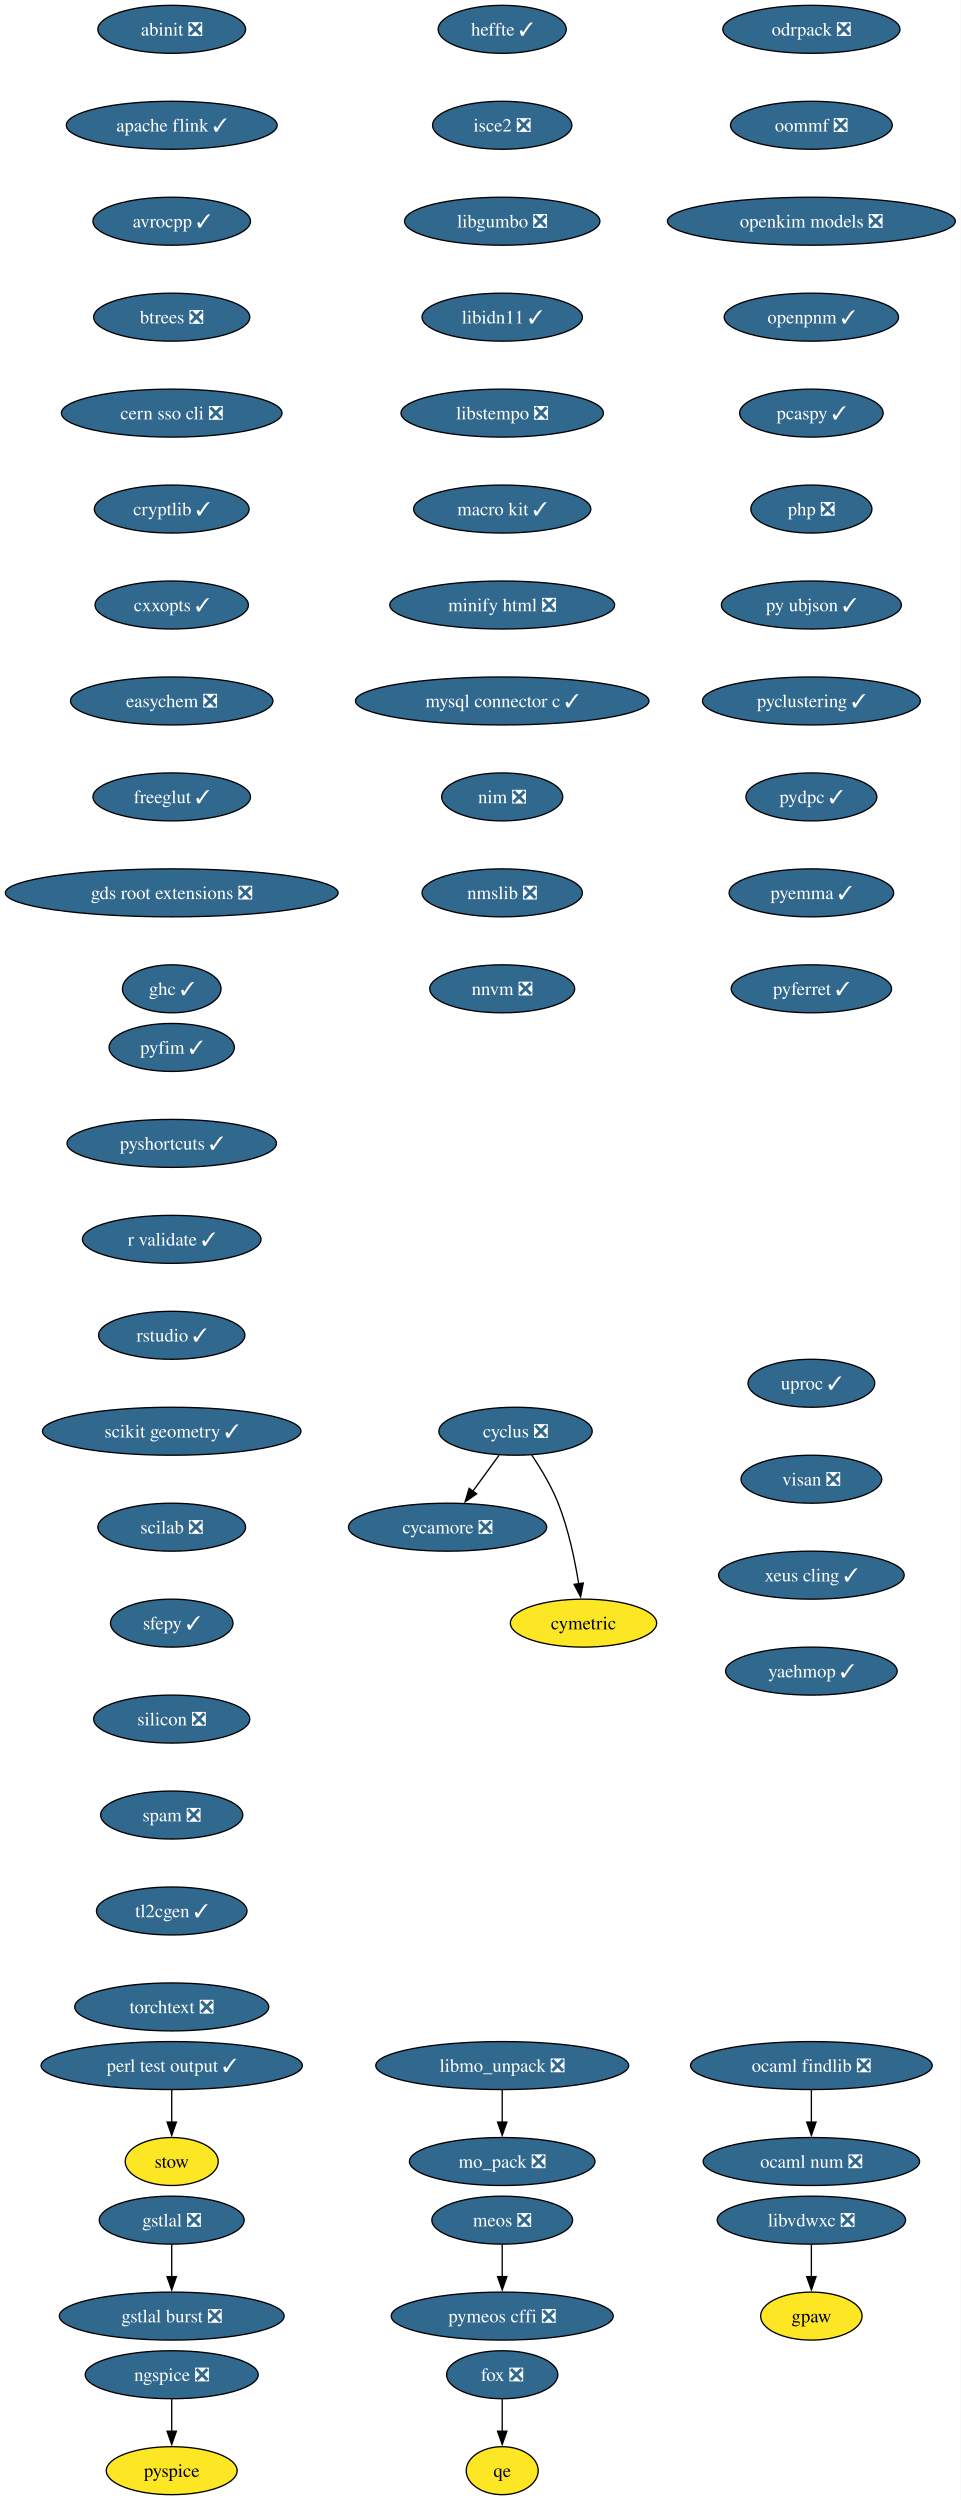
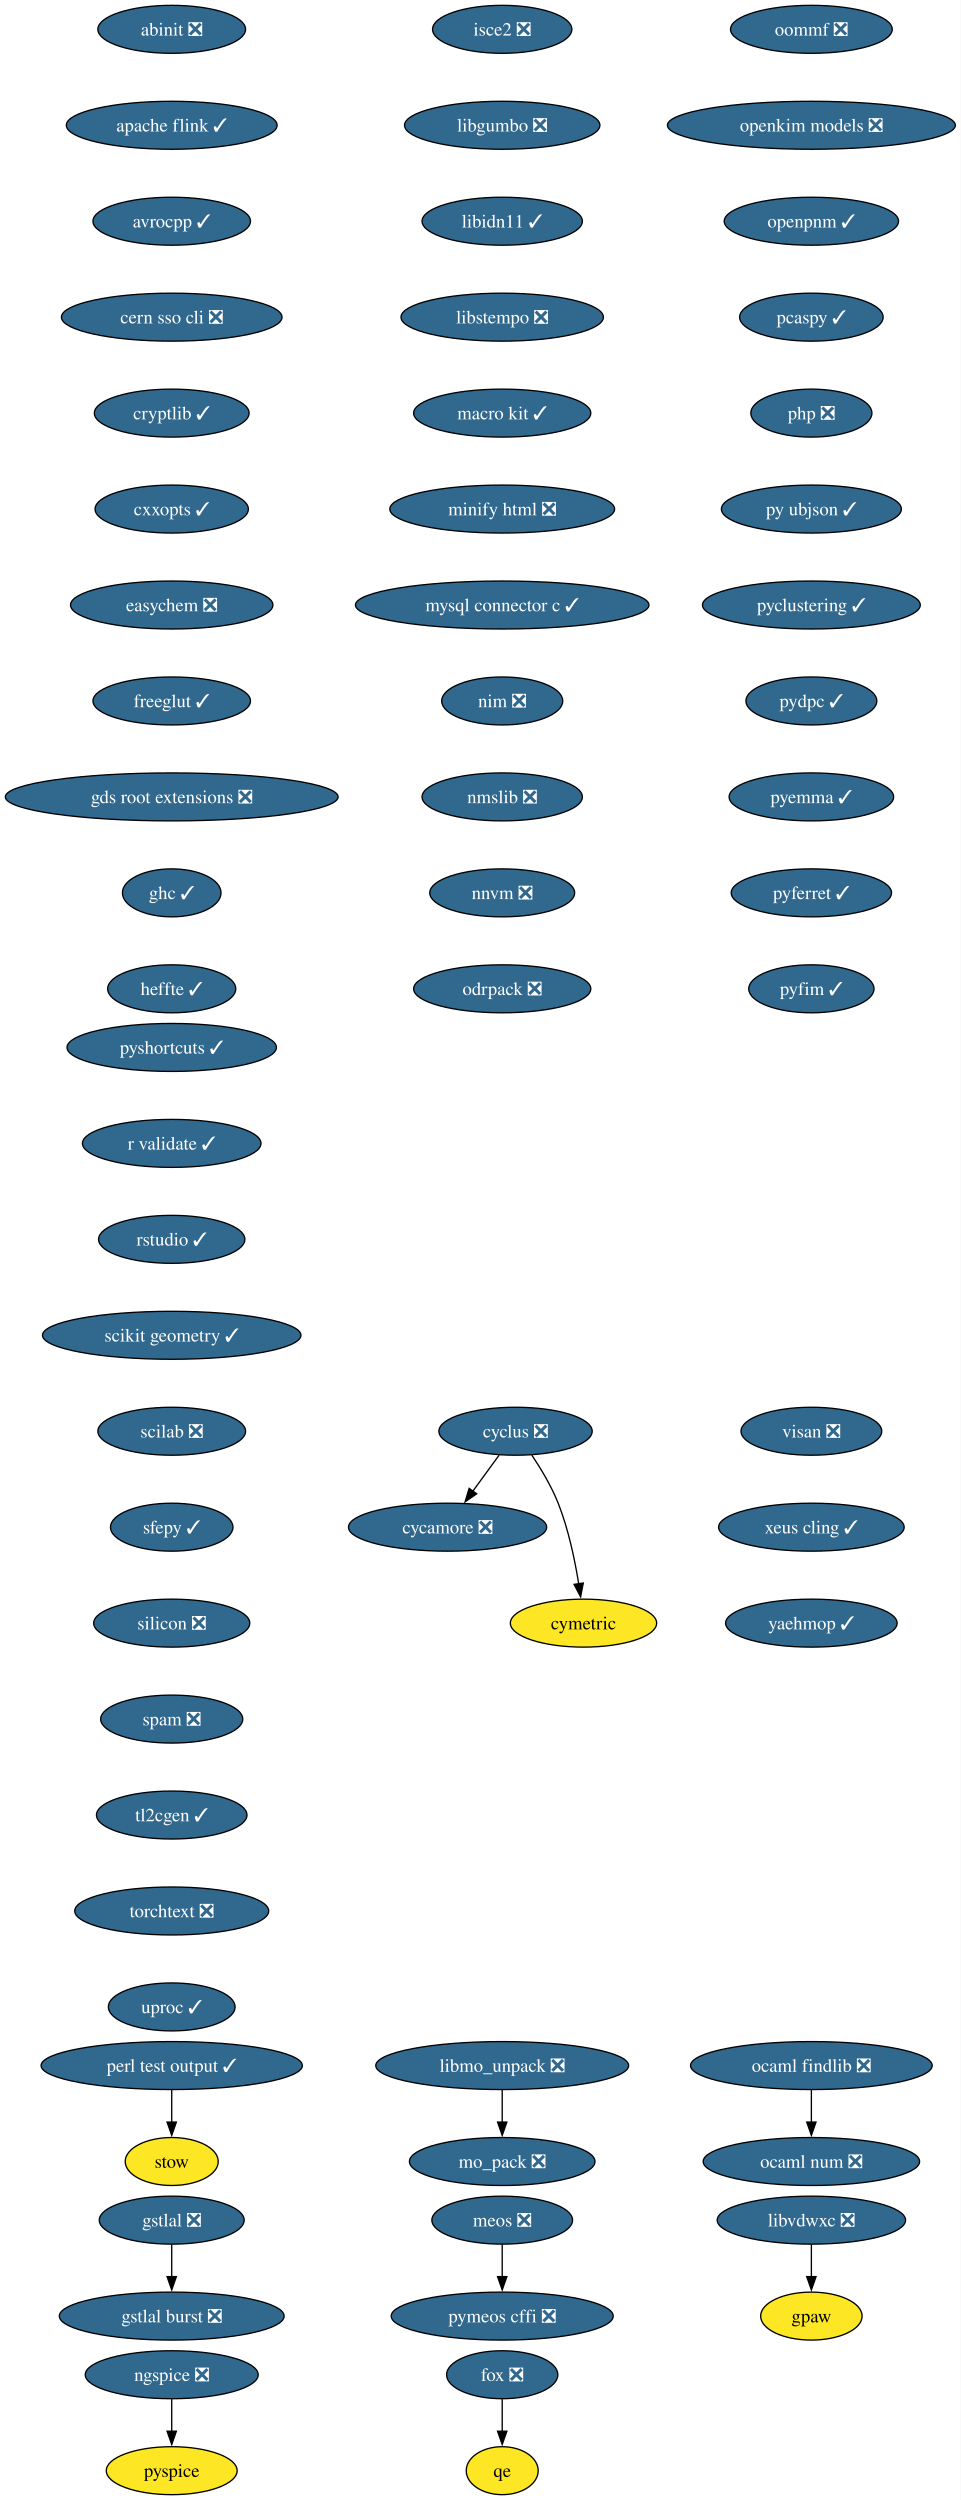
<svg xmlns="http://www.w3.org/2000/svg" xmlns:xlink="http://www.w3.org/1999/xlink" width="721pt" height="1876pt" viewBox="0.00 0.00 721.00 1876.00">
  <g id="graph0" class="graph" transform="scale(1 1) rotate(0) translate(4 1872)">
    <polygon fill="white" stroke="none" points="-4,4 -4,-1872 716.89,-1872 716.89,4 -4,4" />
    <g id="node1" class="node">
      <g id="a_node1">
        <a xlink:href="https://github.com/conda-forge/abinit-feedstock/pull/84" xlink:title="abinit ❎">
          <ellipse fill="#31688e" stroke="black" cx="124.86" cy="-1850" rx="55.42" ry="18" />
          <text xml:space="preserve" text-anchor="middle" x="124.86" y="-1845.33" font-family="Times,serif" font-size="14.00" fill="white">abinit ❎</text>
        </a>
      </g>
    </g>
    <g id="node2" class="node">
      <g id="a_node2">
        <a xlink:href="https://github.com/conda-forge/apache-flink-feedstock/pull/11" xlink:title="apache flink ✓">
          <ellipse fill="#31688e" stroke="black" cx="124.86" cy="-1778" rx="79.09" ry="18" />
          <text xml:space="preserve" text-anchor="middle" x="124.86" y="-1773.33" font-family="Times,serif" font-size="14.00" fill="white">apache flink ✓</text>
        </a>
      </g>
    </g>
    <g id="node3" class="node">
      <g id="a_node3">
        <a xlink:href="https://github.com/conda-forge/avrocpp-feedstock/pull/37" xlink:title="avrocpp ✓">
          <ellipse fill="#31688e" stroke="black" cx="124.86" cy="-1706" rx="59.1" ry="18" />
          <text xml:space="preserve" text-anchor="middle" x="124.86" y="-1701.33" font-family="Times,serif" font-size="14.00" fill="white">avrocpp ✓</text>
        </a>
      </g>
    </g>
    <g id="node4" class="node">
      <g id="a_node4">
-         <a xlink:href="https://github.com/conda-forge/btrees-feedstock/pull/20" xlink:title="btrees ❎">
-           <ellipse fill="#31688e" stroke="black" cx="124.86" cy="-1634" rx="58.57" ry="18" />
-           <text xml:space="preserve" text-anchor="middle" x="124.86" y="-1629.33" font-family="Times,serif" font-size="14.00" fill="white">btrees ❎</text>
+         <a xlink:href="https://github.com/conda-forge/cern-sso-cli-feedstock/pull/10" xlink:title="cern sso cli ❎">
+           <ellipse fill="#31688e" stroke="black" cx="124.86" cy="-1634" rx="82.77" ry="18" />
+           <text xml:space="preserve" text-anchor="middle" x="124.86" y="-1629.33" font-family="Times,serif" font-size="14.00" fill="white">cern sso cli ❎</text>
        </a>
      </g>
    </g>
    <g id="node5" class="node">
      <g id="a_node5">
-         <a xlink:href="https://github.com/conda-forge/cern-sso-cli-feedstock/pull/10" xlink:title="cern sso cli ❎">
-           <ellipse fill="#31688e" stroke="black" cx="124.86" cy="-1562" rx="82.77" ry="18" />
-           <text xml:space="preserve" text-anchor="middle" x="124.86" y="-1557.33" font-family="Times,serif" font-size="14.00" fill="white">cern sso cli ❎</text>
+         <a xlink:href="https://github.com/conda-forge/cryptlib-feedstock/pull/6" xlink:title="cryptlib ✓">
+           <ellipse fill="#31688e" stroke="black" cx="124.86" cy="-1562" rx="58.05" ry="18" />
+           <text xml:space="preserve" text-anchor="middle" x="124.86" y="-1557.33" font-family="Times,serif" font-size="14.00" fill="white">cryptlib ✓</text>
        </a>
      </g>
    </g>
    <g id="node6" class="node">
      <g id="a_node6">
-         <a xlink:href="https://github.com/conda-forge/cryptlib-feedstock/pull/6" xlink:title="cryptlib ✓">
-           <ellipse fill="#31688e" stroke="black" cx="124.86" cy="-1490" rx="58.05" ry="18" />
-           <text xml:space="preserve" text-anchor="middle" x="124.86" y="-1485.33" font-family="Times,serif" font-size="14.00" fill="white">cryptlib ✓</text>
+         <a xlink:href="https://github.com/conda-forge/cxxopts-feedstock/pull/25" xlink:title="cxxopts ✓">
+           <ellipse fill="#31688e" stroke="black" cx="124.86" cy="-1490" rx="57.52" ry="18" />
+           <text xml:space="preserve" text-anchor="middle" x="124.86" y="-1485.33" font-family="Times,serif" font-size="14.00" fill="white">cxxopts ✓</text>
        </a>
      </g>
    </g>
    <g id="node7" class="node">
      <g id="a_node7">
-         <a xlink:href="https://github.com/conda-forge/cxxopts-feedstock/pull/25" xlink:title="cxxopts ✓">
-           <ellipse fill="#31688e" stroke="black" cx="124.86" cy="-1418" rx="57.52" ry="18" />
-           <text xml:space="preserve" text-anchor="middle" x="124.86" y="-1413.33" font-family="Times,serif" font-size="14.00" fill="white">cxxopts ✓</text>
+         <a xlink:href="https://github.com/conda-forge/easychem-feedstock/pull/3" xlink:title="easychem ❎">
+           <ellipse fill="#31688e" stroke="black" cx="124.86" cy="-1418" rx="75.94" ry="18" />
+           <text xml:space="preserve" text-anchor="middle" x="124.86" y="-1413.33" font-family="Times,serif" font-size="14.00" fill="white">easychem ❎</text>
+         </a>
+       </g>
+     </g>
+     <g id="node11" class="node">
+       <g id="a_node11">
+         <a xlink:href="https://github.com/conda-forge/freeglut-feedstock/pull/44" xlink:title="freeglut ✓">
+           <ellipse fill="#31688e" stroke="black" cx="124.86" cy="-1346" rx="59.1" ry="18" />
+           <text xml:space="preserve" text-anchor="middle" x="124.86" y="-1341.33" font-family="Times,serif" font-size="14.00" fill="white">freeglut ✓</text>
        </a>
      </g>
    </g>
    <g id="node8" class="node">
      <g id="a_node8">
-         <a xlink:href="https://github.com/conda-forge/easychem-feedstock/pull/3" xlink:title="easychem ❎">
-           <ellipse fill="#31688e" stroke="black" cx="124.86" cy="-1346" rx="75.94" ry="18" />
-           <text xml:space="preserve" text-anchor="middle" x="124.86" y="-1341.33" font-family="Times,serif" font-size="14.00" fill="white">easychem ❎</text>
-         </a>
-       </g>
-     </g>
-     <g id="node12" class="node">
-       <g id="a_node12">
-         <a xlink:href="https://github.com/conda-forge/freeglut-feedstock/pull/44" xlink:title="freeglut ✓">
-           <ellipse fill="#31688e" stroke="black" cx="124.86" cy="-1274" rx="59.1" ry="18" />
-           <text xml:space="preserve" text-anchor="middle" x="124.86" y="-1269.33" font-family="Times,serif" font-size="14.00" fill="white">freeglut ✓</text>
-         </a>
-       </g>
-     </g>
-     <g id="node9" class="node">
-       <g id="a_node9">
        <a xlink:href="https://github.com/conda-forge/cycamore-feedstock/pull/31" xlink:title="cycamore ❎">
          <ellipse fill="#31688e" stroke="black" cx="331.86" cy="-726" rx="74.36" ry="18" />
          <text xml:space="preserve" text-anchor="middle" x="331.86" y="-721.33" font-family="Times,serif" font-size="14.00" fill="white">cycamore ❎</text>
        </a>
      </g>
    </g>
-     <g id="node10" class="node">
-       <g id="a_node10">
+     <g id="node9" class="node">
+       <g id="a_node9">
        <a xlink:href="https://github.com/conda-forge/cyclus-feedstock/pull/111" xlink:title="cyclus ❎">
          <ellipse fill="#31688e" stroke="black" cx="382.86" cy="-798" rx="57.52" ry="18" />
          <text xml:space="preserve" text-anchor="middle" x="382.86" y="-793.33" font-family="Times,serif" font-size="14.00" fill="white">cyclus ❎</text>
        </a>
      </g>
    </g>
-     <g id="edge8" class="edge">
+     <g id="edge7" class="edge">
      <path fill="none" stroke="black" d="M370.52,-780.05C364.57,-771.89 357.3,-761.91 350.68,-752.82" />
      <polygon fill="black" stroke="black" points="353.7,-751.03 344.99,-745.01 348.05,-755.16 353.7,-751.03" />
    </g>
-     <g id="node11" class="node">
-       <g id="a_node11">
+     <g id="node10" class="node">
+       <g id="a_node10">
        <a xlink:href="https://github.com/conda-forge/cymetric-feedstock" xlink:title="cymetric">
          <ellipse fill="#fde725" stroke="black" cx="433.86" cy="-654" rx="54.89" ry="18" />
          <text xml:space="preserve" text-anchor="middle" x="433.86" y="-649.33" font-family="Times,serif" font-size="14.00">cymetric</text>
        </a>
      </g>
    </g>
-     <g id="edge9" class="edge">
+     <g id="edge8" class="edge">
      <path fill="none" stroke="black" d="M395.07,-780.09C401.8,-770.04 409.8,-756.79 414.86,-744 422.56,-724.54 427.38,-701.4 430.24,-683.59" />
      <polygon fill="black" stroke="black" points="433.7,-684.12 431.69,-673.72 426.77,-683.1 433.7,-684.12" />
    </g>
-     <g id="node15" class="node">
-       <g id="a_node15">
+     <g id="node14" class="node">
+       <g id="a_node14">
        <a xlink:href="https://github.com/conda-forge/gds-root-extensions-feedstock/pull/29" xlink:title="gds root extensions ❎">
-           <ellipse fill="#31688e" stroke="black" cx="124.86" cy="-1202" rx="124.86" ry="18" />
-           <text xml:space="preserve" text-anchor="middle" x="124.86" y="-1197.33" font-family="Times,serif" font-size="14.00" fill="white">gds root extensions ❎</text>
-         </a>
-       </g>
-     </g>
-     <g id="node13" class="node">
-       <g id="a_node13">
+           <ellipse fill="#31688e" stroke="black" cx="124.86" cy="-1274" rx="124.86" ry="18" />
+           <text xml:space="preserve" text-anchor="middle" x="124.86" y="-1269.33" font-family="Times,serif" font-size="14.00" fill="white">gds root extensions ❎</text>
+         </a>
+       </g>
+     </g>
+     <g id="node12" class="node">
+       <g id="a_node12">
        <a xlink:href="https://github.com/conda-forge/fox-feedstock/pull/8" xlink:title="fox ❎">
          <ellipse fill="#31688e" stroke="black" cx="372.86" cy="-90" rx="41.74" ry="18" />
          <text xml:space="preserve" text-anchor="middle" x="372.86" y="-85.33" font-family="Times,serif" font-size="14.00" fill="white">fox ❎</text>
        </a>
      </g>
    </g>
-     <g id="node14" class="node">
-       <g id="a_node14">
+     <g id="node13" class="node">
+       <g id="a_node13">
        <a xlink:href="https://github.com/conda-forge/qe-feedstock" xlink:title="qe">
          <ellipse fill="#fde725" stroke="black" cx="372.86" cy="-18" rx="27" ry="18" />
          <text xml:space="preserve" text-anchor="middle" x="372.86" y="-13.32" font-family="Times,serif" font-size="14.00">qe</text>
        </a>
      </g>
    </g>
-     <g id="edge11" class="edge">
+     <g id="edge10" class="edge">
      <path fill="none" stroke="black" d="M372.86,-71.7C372.86,-64.41 372.86,-55.73 372.86,-47.54" />
      <polygon fill="black" stroke="black" points="376.36,-47.62 372.86,-37.62 369.36,-47.62 376.36,-47.62" />
    </g>
+     <g id="node15" class="node">
+       <g id="a_node15">
+         <a xlink:href="https://github.com/conda-forge/ghc-feedstock/pull/43" xlink:title="ghc ✓">
+           <ellipse fill="#31688e" stroke="black" cx="124.86" cy="-1202" rx="37" ry="18" />
+           <text xml:space="preserve" text-anchor="middle" x="124.86" y="-1197.33" font-family="Times,serif" font-size="14.00" fill="white">ghc ✓</text>
+         </a>
+       </g>
+     </g>
    <g id="node16" class="node">
      <g id="a_node16">
-         <a xlink:href="https://github.com/conda-forge/ghc-feedstock/pull/43" xlink:title="ghc ✓">
-           <ellipse fill="#31688e" stroke="black" cx="124.86" cy="-1130" rx="37" ry="18" />
-           <text xml:space="preserve" text-anchor="middle" x="124.86" y="-1125.33" font-family="Times,serif" font-size="14.00" fill="white">ghc ✓</text>
+         <a xlink:href="https://github.com/conda-forge/heffte-feedstock/pull/9" xlink:title="heffte ✓">
+           <ellipse fill="#31688e" stroke="black" cx="124.86" cy="-1130" rx="48.05" ry="18" />
+           <text xml:space="preserve" text-anchor="middle" x="124.86" y="-1125.33" font-family="Times,serif" font-size="14.00" fill="white">heffte ✓</text>
        </a>
      </g>
    </g>
    <g id="node17" class="node">
      <g id="a_node17">
        <a xlink:href="https://github.com/conda-forge/gpaw-feedstock" xlink:title="gpaw">
          <ellipse fill="#fde725" stroke="black" cx="604.86" cy="-134" rx="38.06" ry="18" />
          <text xml:space="preserve" text-anchor="middle" x="604.86" y="-129.32" font-family="Times,serif" font-size="14.00">gpaw</text>
        </a>
      </g>
    </g>
    <g id="node18" class="node">
      <g id="a_node18">
        <a xlink:href="https://github.com/conda-forge/gstlal-feedstock/pull/22" xlink:title="gstlal ❎">
          <ellipse fill="#31688e" stroke="black" cx="124.86" cy="-206" rx="54.36" ry="18" />
          <text xml:space="preserve" text-anchor="middle" x="124.86" y="-201.33" font-family="Times,serif" font-size="14.00" fill="white">gstlal ❎</text>
        </a>
      </g>
    </g>
    <g id="node19" class="node">
      <g id="a_node19">
        <a xlink:href="https://github.com/conda-forge/gstlal-burst-feedstock/pull/18" xlink:title="gstlal burst ❎">
          <ellipse fill="#31688e" stroke="black" cx="124.86" cy="-134" rx="84.35" ry="18" />
          <text xml:space="preserve" text-anchor="middle" x="124.86" y="-129.32" font-family="Times,serif" font-size="14.00" fill="white">gstlal burst ❎</text>
        </a>
      </g>
    </g>
    <g id="edge14" class="edge">
      <path fill="none" stroke="black" d="M124.86,-187.7C124.86,-180.41 124.86,-171.73 124.86,-163.54" />
      <polygon fill="black" stroke="black" points="128.36,-163.62 124.86,-153.62 121.36,-163.62 128.36,-163.62" />
    </g>
    <g id="node20" class="node">
      <g id="a_node20">
-         <a xlink:href="https://github.com/conda-forge/heffte-feedstock/pull/9" xlink:title="heffte ✓">
-           <ellipse fill="#31688e" stroke="black" cx="372.86" cy="-1850" rx="48.05" ry="18" />
-           <text xml:space="preserve" text-anchor="middle" x="372.86" y="-1845.33" font-family="Times,serif" font-size="14.00" fill="white">heffte ✓</text>
+         <a xlink:href="https://github.com/conda-forge/isce2-feedstock/pull/89" xlink:title="isce2 ❎">
+           <ellipse fill="#31688e" stroke="black" cx="372.86" cy="-1850" rx="52.26" ry="18" />
+           <text xml:space="preserve" text-anchor="middle" x="372.86" y="-1845.33" font-family="Times,serif" font-size="14.00" fill="white">isce2 ❎</text>
        </a>
      </g>
    </g>
    <g id="node21" class="node">
      <g id="a_node21">
-         <a xlink:href="https://github.com/conda-forge/isce2-feedstock/pull/89" xlink:title="isce2 ❎">
-           <ellipse fill="#31688e" stroke="black" cx="372.86" cy="-1778" rx="52.26" ry="18" />
-           <text xml:space="preserve" text-anchor="middle" x="372.86" y="-1773.33" font-family="Times,serif" font-size="14.00" fill="white">isce2 ❎</text>
+         <a xlink:href="https://github.com/conda-forge/libgumbo-feedstock/pull/3" xlink:title="libgumbo ❎">
+           <ellipse fill="#31688e" stroke="black" cx="372.86" cy="-1778" rx="73.3" ry="18" />
+           <text xml:space="preserve" text-anchor="middle" x="372.86" y="-1773.33" font-family="Times,serif" font-size="14.00" fill="white">libgumbo ❎</text>
        </a>
      </g>
    </g>
    <g id="node22" class="node">
      <g id="a_node22">
-         <a xlink:href="https://github.com/conda-forge/libgumbo-feedstock/pull/3" xlink:title="libgumbo ❎">
-           <ellipse fill="#31688e" stroke="black" cx="372.86" cy="-1706" rx="73.3" ry="18" />
-           <text xml:space="preserve" text-anchor="middle" x="372.86" y="-1701.33" font-family="Times,serif" font-size="14.00" fill="white">libgumbo ❎</text>
+         <a xlink:href="https://github.com/conda-forge/libidn11-feedstock/pull/12" xlink:title="libidn11 ✓">
+           <ellipse fill="#31688e" stroke="black" cx="372.86" cy="-1706" rx="60.15" ry="18" />
+           <text xml:space="preserve" text-anchor="middle" x="372.86" y="-1701.33" font-family="Times,serif" font-size="14.00" fill="white">libidn11 ✓</text>
        </a>
      </g>
    </g>
    <g id="node23" class="node">
      <g id="a_node23">
-         <a xlink:href="https://github.com/conda-forge/libidn11-feedstock/pull/12" xlink:title="libidn11 ✓">
-           <ellipse fill="#31688e" stroke="black" cx="372.86" cy="-1634" rx="60.15" ry="18" />
-           <text xml:space="preserve" text-anchor="middle" x="372.86" y="-1629.33" font-family="Times,serif" font-size="14.00" fill="white">libidn11 ✓</text>
+         <a xlink:href="https://github.com/conda-forge/libstempo-feedstock/pull/45" xlink:title="libstempo ❎">
+           <ellipse fill="#31688e" stroke="black" cx="372.86" cy="-1634" rx="75.94" ry="18" />
+           <text xml:space="preserve" text-anchor="middle" x="372.86" y="-1629.33" font-family="Times,serif" font-size="14.00" fill="white">libstempo ❎</text>
+         </a>
+       </g>
+     </g>
+     <g id="node26" class="node">
+       <g id="a_node26">
+         <a xlink:href="https://github.com/conda-forge/macro-kit-feedstock/pull/24" xlink:title="macro kit ✓">
+           <ellipse fill="#31688e" stroke="black" cx="372.86" cy="-1562" rx="66.47" ry="18" />
+           <text xml:space="preserve" text-anchor="middle" x="372.86" y="-1557.33" font-family="Times,serif" font-size="14.00" fill="white">macro kit ✓</text>
        </a>
      </g>
    </g>
    <g id="node24" class="node">
      <g id="a_node24">
-         <a xlink:href="https://github.com/conda-forge/libstempo-feedstock/pull/45" xlink:title="libstempo ❎">
-           <ellipse fill="#31688e" stroke="black" cx="372.86" cy="-1562" rx="75.94" ry="18" />
-           <text xml:space="preserve" text-anchor="middle" x="372.86" y="-1557.33" font-family="Times,serif" font-size="14.00" fill="white">libstempo ❎</text>
-         </a>
-       </g>
-     </g>
-     <g id="node27" class="node">
-       <g id="a_node27">
-         <a xlink:href="https://github.com/conda-forge/macro-kit-feedstock/pull/24" xlink:title="macro kit ✓">
-           <ellipse fill="#31688e" stroke="black" cx="372.86" cy="-1490" rx="66.47" ry="18" />
-           <text xml:space="preserve" text-anchor="middle" x="372.86" y="-1485.33" font-family="Times,serif" font-size="14.00" fill="white">macro kit ✓</text>
-         </a>
-       </g>
-     </g>
-     <g id="node25" class="node">
-       <g id="a_node25">
        <a xlink:href="https://github.com/conda-forge/libmo_unpack-feedstock/pull/17" xlink:title="libmo_unpack ❎">
          <ellipse fill="#31688e" stroke="black" cx="372.86" cy="-322" rx="94.88" ry="18" />
          <text xml:space="preserve" text-anchor="middle" x="372.86" y="-317.32" font-family="Times,serif" font-size="14.00" fill="white">libmo_unpack ❎</text>
        </a>
      </g>
    </g>
-     <g id="node26" class="node">
-       <g id="a_node26">
+     <g id="node25" class="node">
+       <g id="a_node25">
        <a xlink:href="https://github.com/conda-forge/mo_pack-feedstock/pull/41" xlink:title="mo_pack ❎">
          <ellipse fill="#31688e" stroke="black" cx="372.86" cy="-250" rx="69.62" ry="18" />
          <text xml:space="preserve" text-anchor="middle" x="372.86" y="-245.32" font-family="Times,serif" font-size="14.00" fill="white">mo_pack ❎</text>
        </a>
      </g>
    </g>
-     <g id="edge19" class="edge">
+     <g id="edge18" class="edge">
      <path fill="none" stroke="black" d="M372.86,-303.7C372.86,-296.41 372.86,-287.73 372.86,-279.54" />
      <polygon fill="black" stroke="black" points="376.36,-279.62 372.86,-269.62 369.36,-279.62 376.36,-279.62" />
    </g>
-     <g id="node29" class="node">
-       <g id="a_node29">
-         <a xlink:href="https://github.com/conda-forge/minify-html-feedstock/pull/11" xlink:title="minify html ❎">
-           <ellipse fill="#31688e" stroke="black" cx="372.86" cy="-1418" rx="84.35" ry="18" />
-           <text xml:space="preserve" text-anchor="middle" x="372.86" y="-1413.33" font-family="Times,serif" font-size="14.00" fill="white">minify html ❎</text>
-         </a>
-       </g>
-     </g>
    <g id="node28" class="node">
      <g id="a_node28">
+         <a xlink:href="https://github.com/conda-forge/minify-html-feedstock/pull/11" xlink:title="minify html ❎">
+           <ellipse fill="#31688e" stroke="black" cx="372.86" cy="-1490" rx="84.35" ry="18" />
+           <text xml:space="preserve" text-anchor="middle" x="372.86" y="-1485.33" font-family="Times,serif" font-size="14.00" fill="white">minify html ❎</text>
+         </a>
+       </g>
+     </g>
+     <g id="node27" class="node">
+       <g id="a_node27">
        <a xlink:href="https://github.com/conda-forge/libvdwxc-feedstock/pull/12" xlink:title="libvdwxc ❎">
          <ellipse fill="#31688e" stroke="black" cx="604.86" cy="-206" rx="70.68" ry="18" />
          <text xml:space="preserve" text-anchor="middle" x="604.86" y="-201.33" font-family="Times,serif" font-size="14.00" fill="white">libvdwxc ❎</text>
        </a>
      </g>
    </g>
-     <g id="edge21" class="edge">
+     <g id="edge20" class="edge">
      <path fill="none" stroke="black" d="M604.86,-187.7C604.86,-180.41 604.86,-171.73 604.86,-163.54" />
      <polygon fill="black" stroke="black" points="608.36,-163.62 604.86,-153.62 601.36,-163.62 608.36,-163.62" />
    </g>
-     <g id="node32" class="node">
-       <g id="a_node32">
+     <g id="node31" class="node">
+       <g id="a_node31">
        <a xlink:href="https://github.com/conda-forge/mysql-connector-c-feedstock/pull/26" xlink:title="mysql connector c ✓">
-           <ellipse fill="#31688e" stroke="black" cx="372.86" cy="-1346" rx="110.13" ry="18" />
-           <text xml:space="preserve" text-anchor="middle" x="372.86" y="-1341.33" font-family="Times,serif" font-size="14.00" fill="white">mysql connector c ✓</text>
-         </a>
-       </g>
-     </g>
-     <g id="node30" class="node">
-       <g id="a_node30">
+           <ellipse fill="#31688e" stroke="black" cx="372.86" cy="-1418" rx="110.13" ry="18" />
+           <text xml:space="preserve" text-anchor="middle" x="372.86" y="-1413.33" font-family="Times,serif" font-size="14.00" fill="white">mysql connector c ✓</text>
+         </a>
+       </g>
+     </g>
+     <g id="node29" class="node">
+       <g id="a_node29">
        <a xlink:href="https://github.com/conda-forge/meos-feedstock/pull/18" xlink:title="meos ❎">
          <ellipse fill="#31688e" stroke="black" cx="372.86" cy="-206" rx="52.79" ry="18" />
          <text xml:space="preserve" text-anchor="middle" x="372.86" y="-201.33" font-family="Times,serif" font-size="14.00" fill="white">meos ❎</text>
        </a>
      </g>
    </g>
-     <g id="node31" class="node">
-       <g id="a_node31">
+     <g id="node30" class="node">
+       <g id="a_node30">
        <a xlink:href="https://github.com/conda-forge/pymeos-cffi-feedstock/pull/11" xlink:title="pymeos cffi ❎">
          <ellipse fill="#31688e" stroke="black" cx="372.86" cy="-134" rx="83.3" ry="18" />
          <text xml:space="preserve" text-anchor="middle" x="372.86" y="-129.32" font-family="Times,serif" font-size="14.00" fill="white">pymeos cffi ❎</text>
        </a>
      </g>
    </g>
-     <g id="edge23" class="edge">
+     <g id="edge22" class="edge">
      <path fill="none" stroke="black" d="M372.86,-187.7C372.86,-180.41 372.86,-171.73 372.86,-163.54" />
      <polygon fill="black" stroke="black" points="376.36,-163.62 372.86,-153.62 369.36,-163.62 376.36,-163.62" />
    </g>
+     <g id="node32" class="node">
+       <g id="a_node32">
+         <a xlink:href="https://github.com/conda-forge/nim-feedstock/pull/19" xlink:title="nim ❎">
+           <ellipse fill="#31688e" stroke="black" cx="372.86" cy="-1346" rx="45.42" ry="18" />
+           <text xml:space="preserve" text-anchor="middle" x="372.86" y="-1341.33" font-family="Times,serif" font-size="14.00" fill="white">nim ❎</text>
+         </a>
+       </g>
+     </g>
+     <g id="node35" class="node">
+       <g id="a_node35">
+         <a xlink:href="https://github.com/conda-forge/nmslib-feedstock/pull/28" xlink:title="nmslib ❎">
+           <ellipse fill="#31688e" stroke="black" cx="372.86" cy="-1274" rx="60.15" ry="18" />
+           <text xml:space="preserve" text-anchor="middle" x="372.86" y="-1269.33" font-family="Times,serif" font-size="14.00" fill="white">nmslib ❎</text>
+         </a>
+       </g>
+     </g>
    <g id="node33" class="node">
      <g id="a_node33">
-         <a xlink:href="https://github.com/conda-forge/nim-feedstock/pull/19" xlink:title="nim ❎">
-           <ellipse fill="#31688e" stroke="black" cx="372.86" cy="-1274" rx="45.42" ry="18" />
-           <text xml:space="preserve" text-anchor="middle" x="372.86" y="-1269.33" font-family="Times,serif" font-size="14.00" fill="white">nim ❎</text>
-         </a>
-       </g>
-     </g>
-     <g id="node36" class="node">
-       <g id="a_node36">
-         <a xlink:href="https://github.com/conda-forge/nmslib-feedstock/pull/28" xlink:title="nmslib ❎">
-           <ellipse fill="#31688e" stroke="black" cx="372.86" cy="-1202" rx="60.15" ry="18" />
-           <text xml:space="preserve" text-anchor="middle" x="372.86" y="-1197.33" font-family="Times,serif" font-size="14.00" fill="white">nmslib ❎</text>
-         </a>
-       </g>
-     </g>
-     <g id="node34" class="node">
-       <g id="a_node34">
        <a xlink:href="https://github.com/conda-forge/ngspice-feedstock/pull/39" xlink:title="ngspice ❎">
          <ellipse fill="#31688e" stroke="black" cx="124.86" cy="-90" rx="64.89" ry="18" />
          <text xml:space="preserve" text-anchor="middle" x="124.86" y="-85.33" font-family="Times,serif" font-size="14.00" fill="white">ngspice ❎</text>
        </a>
      </g>
    </g>
-     <g id="node35" class="node">
-       <g id="a_node35">
+     <g id="node34" class="node">
+       <g id="a_node34">
        <a xlink:href="https://github.com/conda-forge/pyspice-feedstock" xlink:title="pyspice">
          <ellipse fill="#fde725" stroke="black" cx="124.86" cy="-18" rx="49.1" ry="18" />
          <text xml:space="preserve" text-anchor="middle" x="124.86" y="-13.32" font-family="Times,serif" font-size="14.00">pyspice</text>
        </a>
      </g>
    </g>
-     <g id="edge26" class="edge">
+     <g id="edge25" class="edge">
      <path fill="none" stroke="black" d="M124.86,-71.7C124.86,-64.41 124.86,-55.73 124.86,-47.54" />
      <polygon fill="black" stroke="black" points="128.36,-47.62 124.86,-37.62 121.36,-47.62 128.36,-47.62" />
    </g>
+     <g id="node36" class="node">
+       <g id="a_node36">
+         <a xlink:href="https://github.com/conda-forge/nnvm-feedstock/pull/13" xlink:title="nnvm ❎">
+           <ellipse fill="#31688e" stroke="black" cx="372.86" cy="-1202" rx="54.36" ry="18" />
+           <text xml:space="preserve" text-anchor="middle" x="372.86" y="-1197.33" font-family="Times,serif" font-size="14.00" fill="white">nnvm ❎</text>
+         </a>
+       </g>
+     </g>
    <g id="node37" class="node">
      <g id="a_node37">
-         <a xlink:href="https://github.com/conda-forge/nnvm-feedstock/pull/13" xlink:title="nnvm ❎">
-           <ellipse fill="#31688e" stroke="black" cx="372.86" cy="-1130" rx="54.36" ry="18" />
-           <text xml:space="preserve" text-anchor="middle" x="372.86" y="-1125.33" font-family="Times,serif" font-size="14.00" fill="white">nnvm ❎</text>
+         <a xlink:href="https://github.com/conda-forge/odrpack-feedstock/pull/9" xlink:title="odrpack ❎">
+           <ellipse fill="#31688e" stroke="black" cx="372.86" cy="-1130" rx="66.47" ry="18" />
+           <text xml:space="preserve" text-anchor="middle" x="372.86" y="-1125.33" font-family="Times,serif" font-size="14.00" fill="white">odrpack ❎</text>
        </a>
      </g>
    </g>
    <g id="node38" class="node">
      <g id="a_node38">
        <a xlink:href="https://github.com/conda-forge/ocaml-findlib-feedstock/pull/12" xlink:title="ocaml findlib ❎">
          <ellipse fill="#31688e" stroke="black" cx="604.86" cy="-322" rx="90.67" ry="18" />
          <text xml:space="preserve" text-anchor="middle" x="604.86" y="-317.32" font-family="Times,serif" font-size="14.00" fill="white">ocaml findlib ❎</text>
        </a>
      </g>
    </g>
    <g id="node39" class="node">
      <g id="a_node39">
        <a xlink:href="https://github.com/conda-forge/ocaml-num-feedstock/pull/9" xlink:title="ocaml num ❎">
          <ellipse fill="#31688e" stroke="black" cx="604.86" cy="-250" rx="81.2" ry="18" />
          <text xml:space="preserve" text-anchor="middle" x="604.86" y="-245.32" font-family="Times,serif" font-size="14.00" fill="white">ocaml num ❎</text>
        </a>
      </g>
    </g>
    <g id="edge29" class="edge">
      <path fill="none" stroke="black" d="M604.86,-303.7C604.86,-296.41 604.86,-287.73 604.86,-279.54" />
      <polygon fill="black" stroke="black" points="608.36,-279.62 604.86,-269.62 601.36,-279.62 608.36,-279.62" />
    </g>
    <g id="node40" class="node">
      <g id="a_node40">
-         <a xlink:href="https://github.com/conda-forge/odrpack-feedstock/pull/9" xlink:title="odrpack ❎">
-           <ellipse fill="#31688e" stroke="black" cx="604.86" cy="-1850" rx="66.47" ry="18" />
-           <text xml:space="preserve" text-anchor="middle" x="604.86" y="-1845.33" font-family="Times,serif" font-size="14.00" fill="white">odrpack ❎</text>
+         <a xlink:href="https://github.com/conda-forge/oommf-feedstock/pull/31" xlink:title="oommf ❎">
+           <ellipse fill="#31688e" stroke="black" cx="604.86" cy="-1850" rx="60.68" ry="18" />
+           <text xml:space="preserve" text-anchor="middle" x="604.86" y="-1845.33" font-family="Times,serif" font-size="14.00" fill="white">oommf ❎</text>
        </a>
      </g>
    </g>
    <g id="node41" class="node">
      <g id="a_node41">
-         <a xlink:href="https://github.com/conda-forge/oommf-feedstock/pull/31" xlink:title="oommf ❎">
-           <ellipse fill="#31688e" stroke="black" cx="604.86" cy="-1778" rx="60.68" ry="18" />
-           <text xml:space="preserve" text-anchor="middle" x="604.86" y="-1773.33" font-family="Times,serif" font-size="14.00" fill="white">oommf ❎</text>
+         <a xlink:href="https://github.com/conda-forge/openkim-models-feedstock/pull/15" xlink:title="openkim models ❎">
+           <ellipse fill="#31688e" stroke="black" cx="604.86" cy="-1778" rx="108.03" ry="18" />
+           <text xml:space="preserve" text-anchor="middle" x="604.86" y="-1773.33" font-family="Times,serif" font-size="14.00" fill="white">openkim models ❎</text>
        </a>
      </g>
    </g>
    <g id="node42" class="node">
      <g id="a_node42">
-         <a xlink:href="https://github.com/conda-forge/openkim-models-feedstock/pull/15" xlink:title="openkim models ❎">
-           <ellipse fill="#31688e" stroke="black" cx="604.86" cy="-1706" rx="108.03" ry="18" />
-           <text xml:space="preserve" text-anchor="middle" x="604.86" y="-1701.33" font-family="Times,serif" font-size="14.00" fill="white">openkim models ❎</text>
+         <a xlink:href="https://github.com/conda-forge/openpnm-feedstock/pull/40" xlink:title="openpnm ✓">
+           <ellipse fill="#31688e" stroke="black" cx="604.86" cy="-1706" rx="65.41" ry="18" />
+           <text xml:space="preserve" text-anchor="middle" x="604.86" y="-1701.33" font-family="Times,serif" font-size="14.00" fill="white">openpnm ✓</text>
        </a>
      </g>
    </g>
    <g id="node43" class="node">
      <g id="a_node43">
-         <a xlink:href="https://github.com/conda-forge/openpnm-feedstock/pull/40" xlink:title="openpnm ✓">
-           <ellipse fill="#31688e" stroke="black" cx="604.86" cy="-1634" rx="65.41" ry="18" />
-           <text xml:space="preserve" text-anchor="middle" x="604.86" y="-1629.33" font-family="Times,serif" font-size="14.00" fill="white">openpnm ✓</text>
+         <a xlink:href="https://github.com/conda-forge/pcaspy-feedstock/pull/21" xlink:title="pcaspy ✓">
+           <ellipse fill="#31688e" stroke="black" cx="604.86" cy="-1634" rx="53.84" ry="18" />
+           <text xml:space="preserve" text-anchor="middle" x="604.86" y="-1629.33" font-family="Times,serif" font-size="14.00" fill="white">pcaspy ✓</text>
        </a>
      </g>
    </g>
    <g id="node44" class="node">
      <g id="a_node44">
-         <a xlink:href="https://github.com/conda-forge/pcaspy-feedstock/pull/21" xlink:title="pcaspy ✓">
-           <ellipse fill="#31688e" stroke="black" cx="604.86" cy="-1562" rx="53.84" ry="18" />
-           <text xml:space="preserve" text-anchor="middle" x="604.86" y="-1557.33" font-family="Times,serif" font-size="14.00" fill="white">pcaspy ✓</text>
+         <a xlink:href="https://github.com/conda-forge/php-feedstock/pull/55" xlink:title="php ❎">
+           <ellipse fill="#31688e" stroke="black" cx="604.86" cy="-1562" rx="45.42" ry="18" />
+           <text xml:space="preserve" text-anchor="middle" x="604.86" y="-1557.33" font-family="Times,serif" font-size="14.00" fill="white">php ❎</text>
+         </a>
+       </g>
+     </g>
+     <g id="node47" class="node">
+       <g id="a_node47">
+         <a xlink:href="https://github.com/conda-forge/py-ubjson-feedstock/pull/27" xlink:title="py ubjson ✓">
+           <ellipse fill="#31688e" stroke="black" cx="604.86" cy="-1490" rx="67.52" ry="18" />
+           <text xml:space="preserve" text-anchor="middle" x="604.86" y="-1485.33" font-family="Times,serif" font-size="14.00" fill="white">py ubjson ✓</text>
        </a>
      </g>
    </g>
    <g id="node45" class="node">
      <g id="a_node45">
-         <a xlink:href="https://github.com/conda-forge/php-feedstock/pull/55" xlink:title="php ❎">
-           <ellipse fill="#31688e" stroke="black" cx="604.86" cy="-1490" rx="45.42" ry="18" />
-           <text xml:space="preserve" text-anchor="middle" x="604.86" y="-1485.33" font-family="Times,serif" font-size="14.00" fill="white">php ❎</text>
-         </a>
-       </g>
-     </g>
-     <g id="node48" class="node">
-       <g id="a_node48">
-         <a xlink:href="https://github.com/conda-forge/py-ubjson-feedstock/pull/27" xlink:title="py ubjson ✓">
-           <ellipse fill="#31688e" stroke="black" cx="604.86" cy="-1418" rx="67.52" ry="18" />
-           <text xml:space="preserve" text-anchor="middle" x="604.86" y="-1413.33" font-family="Times,serif" font-size="14.00" fill="white">py ubjson ✓</text>
-         </a>
-       </g>
-     </g>
-     <g id="node46" class="node">
-       <g id="a_node46">
        <a xlink:href="https://github.com/conda-forge/perl-test-output-feedstock/pull/4" xlink:title="perl test output ✓">
          <ellipse fill="#31688e" stroke="black" cx="124.86" cy="-322" rx="98.03" ry="18" />
          <text xml:space="preserve" text-anchor="middle" x="124.86" y="-317.32" font-family="Times,serif" font-size="14.00" fill="white">perl test output ✓</text>
        </a>
      </g>
    </g>
-     <g id="node47" class="node">
-       <g id="a_node47">
+     <g id="node46" class="node">
+       <g id="a_node46">
        <a xlink:href="https://github.com/conda-forge/stow-feedstock" xlink:title="stow">
          <ellipse fill="#fde725" stroke="black" cx="124.86" cy="-250" rx="34.9" ry="18" />
          <text xml:space="preserve" text-anchor="middle" x="124.86" y="-245.32" font-family="Times,serif" font-size="14.00">stow</text>
        </a>
      </g>
    </g>
-     <g id="edge35" class="edge">
+     <g id="edge34" class="edge">
      <path fill="none" stroke="black" d="M124.86,-303.7C124.86,-296.41 124.86,-287.73 124.86,-279.54" />
      <polygon fill="black" stroke="black" points="128.36,-279.62 124.86,-269.62 121.36,-279.62 128.36,-279.62" />
    </g>
+     <g id="node48" class="node">
+       <g id="a_node48">
+         <a xlink:href="https://github.com/conda-forge/pyclustering-feedstock/pull/21" xlink:title="pyclustering ✓">
+           <ellipse fill="#31688e" stroke="black" cx="604.86" cy="-1418" rx="81.72" ry="18" />
+           <text xml:space="preserve" text-anchor="middle" x="604.86" y="-1413.33" font-family="Times,serif" font-size="14.00" fill="white">pyclustering ✓</text>
+         </a>
+       </g>
+     </g>
    <g id="node49" class="node">
      <g id="a_node49">
-         <a xlink:href="https://github.com/conda-forge/pyclustering-feedstock/pull/21" xlink:title="pyclustering ✓">
-           <ellipse fill="#31688e" stroke="black" cx="604.86" cy="-1346" rx="81.72" ry="18" />
-           <text xml:space="preserve" text-anchor="middle" x="604.86" y="-1341.33" font-family="Times,serif" font-size="14.00" fill="white">pyclustering ✓</text>
+         <a xlink:href="https://github.com/conda-forge/pydpc-feedstock/pull/16" xlink:title="pydpc ✓">
+           <ellipse fill="#31688e" stroke="black" cx="604.86" cy="-1346" rx="49.1" ry="18" />
+           <text xml:space="preserve" text-anchor="middle" x="604.86" y="-1341.33" font-family="Times,serif" font-size="14.00" fill="white">pydpc ✓</text>
        </a>
      </g>
    </g>
    <g id="node50" class="node">
      <g id="a_node50">
-         <a xlink:href="https://github.com/conda-forge/pydpc-feedstock/pull/16" xlink:title="pydpc ✓">
-           <ellipse fill="#31688e" stroke="black" cx="604.86" cy="-1274" rx="49.1" ry="18" />
-           <text xml:space="preserve" text-anchor="middle" x="604.86" y="-1269.33" font-family="Times,serif" font-size="14.00" fill="white">pydpc ✓</text>
+         <a xlink:href="https://github.com/conda-forge/pyemma-feedstock/pull/45" xlink:title="pyemma ✓">
+           <ellipse fill="#31688e" stroke="black" cx="604.86" cy="-1274" rx="61.73" ry="18" />
+           <text xml:space="preserve" text-anchor="middle" x="604.86" y="-1269.33" font-family="Times,serif" font-size="14.00" fill="white">pyemma ✓</text>
        </a>
      </g>
    </g>
    <g id="node51" class="node">
      <g id="a_node51">
-         <a xlink:href="https://github.com/conda-forge/pyemma-feedstock/pull/45" xlink:title="pyemma ✓">
-           <ellipse fill="#31688e" stroke="black" cx="604.86" cy="-1202" rx="61.73" ry="18" />
-           <text xml:space="preserve" text-anchor="middle" x="604.86" y="-1197.33" font-family="Times,serif" font-size="14.00" fill="white">pyemma ✓</text>
+         <a xlink:href="https://github.com/conda-forge/pyferret-feedstock/pull/110" xlink:title="pyferret ✓">
+           <ellipse fill="#31688e" stroke="black" cx="604.86" cy="-1202" rx="60.15" ry="18" />
+           <text xml:space="preserve" text-anchor="middle" x="604.86" y="-1197.33" font-family="Times,serif" font-size="14.00" fill="white">pyferret ✓</text>
        </a>
      </g>
    </g>
    <g id="node52" class="node">
      <g id="a_node52">
-         <a xlink:href="https://github.com/conda-forge/pyferret-feedstock/pull/110" xlink:title="pyferret ✓">
-           <ellipse fill="#31688e" stroke="black" cx="604.86" cy="-1130" rx="60.15" ry="18" />
-           <text xml:space="preserve" text-anchor="middle" x="604.86" y="-1125.33" font-family="Times,serif" font-size="14.00" fill="white">pyferret ✓</text>
+         <a xlink:href="https://github.com/conda-forge/pyfim-feedstock/pull/16" xlink:title="pyfim ✓">
+           <ellipse fill="#31688e" stroke="black" cx="604.86" cy="-1130" rx="47" ry="18" />
+           <text xml:space="preserve" text-anchor="middle" x="604.86" y="-1125.33" font-family="Times,serif" font-size="14.00" fill="white">pyfim ✓</text>
        </a>
      </g>
    </g>
    <g id="node53" class="node">
      <g id="a_node53">
-         <a xlink:href="https://github.com/conda-forge/pyfim-feedstock/pull/16" xlink:title="pyfim ✓">
-           <ellipse fill="#31688e" stroke="black" cx="124.86" cy="-1086" rx="47" ry="18" />
-           <text xml:space="preserve" text-anchor="middle" x="124.86" y="-1081.33" font-family="Times,serif" font-size="14.00" fill="white">pyfim ✓</text>
+         <a xlink:href="https://github.com/conda-forge/pyshortcuts-feedstock/pull/28" xlink:title="pyshortcuts ✓">
+           <ellipse fill="#31688e" stroke="black" cx="124.86" cy="-1086" rx="78.57" ry="18" />
+           <text xml:space="preserve" text-anchor="middle" x="124.86" y="-1081.33" font-family="Times,serif" font-size="14.00" fill="white">pyshortcuts ✓</text>
        </a>
      </g>
    </g>
    <g id="node54" class="node">
      <g id="a_node54">
-         <a xlink:href="https://github.com/conda-forge/pyshortcuts-feedstock/pull/28" xlink:title="pyshortcuts ✓">
-           <ellipse fill="#31688e" stroke="black" cx="124.86" cy="-1014" rx="78.57" ry="18" />
-           <text xml:space="preserve" text-anchor="middle" x="124.86" y="-1009.33" font-family="Times,serif" font-size="14.00" fill="white">pyshortcuts ✓</text>
+         <a xlink:href="https://github.com/conda-forge/r-validate-feedstock/pull/22" xlink:title="r validate ✓">
+           <ellipse fill="#31688e" stroke="black" cx="124.86" cy="-1014" rx="66.99" ry="18" />
+           <text xml:space="preserve" text-anchor="middle" x="124.86" y="-1009.33" font-family="Times,serif" font-size="14.00" fill="white">r validate ✓</text>
        </a>
      </g>
    </g>
    <g id="node55" class="node">
      <g id="a_node55">
-         <a xlink:href="https://github.com/conda-forge/r-validate-feedstock/pull/22" xlink:title="r validate ✓">
-           <ellipse fill="#31688e" stroke="black" cx="124.86" cy="-942" rx="66.99" ry="18" />
-           <text xml:space="preserve" text-anchor="middle" x="124.86" y="-937.33" font-family="Times,serif" font-size="14.00" fill="white">r validate ✓</text>
+         <a xlink:href="https://github.com/conda-forge/rstudio-feedstock/pull/35" xlink:title="rstudio ✓">
+           <ellipse fill="#31688e" stroke="black" cx="124.86" cy="-942" rx="54.89" ry="18" />
+           <text xml:space="preserve" text-anchor="middle" x="124.86" y="-937.33" font-family="Times,serif" font-size="14.00" fill="white">rstudio ✓</text>
        </a>
      </g>
    </g>
    <g id="node56" class="node">
      <g id="a_node56">
-         <a xlink:href="https://github.com/conda-forge/rstudio-feedstock/pull/35" xlink:title="rstudio ✓">
-           <ellipse fill="#31688e" stroke="black" cx="124.86" cy="-870" rx="54.89" ry="18" />
-           <text xml:space="preserve" text-anchor="middle" x="124.86" y="-865.33" font-family="Times,serif" font-size="14.00" fill="white">rstudio ✓</text>
+         <a xlink:href="https://github.com/conda-forge/scikit-geometry-feedstock/pull/15" xlink:title="scikit geometry ✓">
+           <ellipse fill="#31688e" stroke="black" cx="124.86" cy="-870" rx="96.98" ry="18" />
+           <text xml:space="preserve" text-anchor="middle" x="124.86" y="-865.33" font-family="Times,serif" font-size="14.00" fill="white">scikit geometry ✓</text>
        </a>
      </g>
    </g>
    <g id="node57" class="node">
      <g id="a_node57">
-         <a xlink:href="https://github.com/conda-forge/scikit-geometry-feedstock/pull/15" xlink:title="scikit geometry ✓">
-           <ellipse fill="#31688e" stroke="black" cx="124.86" cy="-798" rx="96.98" ry="18" />
-           <text xml:space="preserve" text-anchor="middle" x="124.86" y="-793.33" font-family="Times,serif" font-size="14.00" fill="white">scikit geometry ✓</text>
+         <a xlink:href="https://github.com/conda-forge/scilab-feedstock/pull/60" xlink:title="scilab ❎">
+           <ellipse fill="#31688e" stroke="black" cx="124.86" cy="-798" rx="55.42" ry="18" />
+           <text xml:space="preserve" text-anchor="middle" x="124.86" y="-793.33" font-family="Times,serif" font-size="14.00" fill="white">scilab ❎</text>
        </a>
      </g>
    </g>
    <g id="node58" class="node">
      <g id="a_node58">
-         <a xlink:href="https://github.com/conda-forge/scilab-feedstock/pull/60" xlink:title="scilab ❎">
-           <ellipse fill="#31688e" stroke="black" cx="124.86" cy="-726" rx="55.42" ry="18" />
-           <text xml:space="preserve" text-anchor="middle" x="124.86" y="-721.33" font-family="Times,serif" font-size="14.00" fill="white">scilab ❎</text>
+         <a xlink:href="https://github.com/conda-forge/sfepy-feedstock/pull/78" xlink:title="sfepy ✓">
+           <ellipse fill="#31688e" stroke="black" cx="124.86" cy="-726" rx="45.95" ry="18" />
+           <text xml:space="preserve" text-anchor="middle" x="124.86" y="-721.33" font-family="Times,serif" font-size="14.00" fill="white">sfepy ✓</text>
        </a>
      </g>
    </g>
    <g id="node59" class="node">
      <g id="a_node59">
-         <a xlink:href="https://github.com/conda-forge/sfepy-feedstock/pull/78" xlink:title="sfepy ✓">
-           <ellipse fill="#31688e" stroke="black" cx="124.86" cy="-654" rx="45.95" ry="18" />
-           <text xml:space="preserve" text-anchor="middle" x="124.86" y="-649.33" font-family="Times,serif" font-size="14.00" fill="white">sfepy ✓</text>
+         <a xlink:href="https://github.com/conda-forge/silicon-feedstock/pull/7" xlink:title="silicon ❎">
+           <ellipse fill="#31688e" stroke="black" cx="124.86" cy="-654" rx="58.57" ry="18" />
+           <text xml:space="preserve" text-anchor="middle" x="124.86" y="-649.33" font-family="Times,serif" font-size="14.00" fill="white">silicon ❎</text>
        </a>
      </g>
    </g>
    <g id="node60" class="node">
      <g id="a_node60">
-         <a xlink:href="https://github.com/conda-forge/silicon-feedstock/pull/7" xlink:title="silicon ❎">
-           <ellipse fill="#31688e" stroke="black" cx="124.86" cy="-582" rx="58.57" ry="18" />
-           <text xml:space="preserve" text-anchor="middle" x="124.86" y="-577.33" font-family="Times,serif" font-size="14.00" fill="white">silicon ❎</text>
+         <a xlink:href="https://github.com/conda-forge/spam-feedstock/pull/2" xlink:title="spam ❎">
+           <ellipse fill="#31688e" stroke="black" cx="124.86" cy="-582" rx="53.31" ry="18" />
+           <text xml:space="preserve" text-anchor="middle" x="124.86" y="-577.33" font-family="Times,serif" font-size="14.00" fill="white">spam ❎</text>
        </a>
      </g>
    </g>
    <g id="node61" class="node">
      <g id="a_node61">
-         <a xlink:href="https://github.com/conda-forge/spam-feedstock/pull/2" xlink:title="spam ❎">
-           <ellipse fill="#31688e" stroke="black" cx="124.86" cy="-510" rx="53.31" ry="18" />
-           <text xml:space="preserve" text-anchor="middle" x="124.86" y="-505.32" font-family="Times,serif" font-size="14.00" fill="white">spam ❎</text>
+         <a xlink:href="https://github.com/conda-forge/tl2cgen-feedstock/pull/14" xlink:title="tl2cgen ✓">
+           <ellipse fill="#31688e" stroke="black" cx="124.86" cy="-510" rx="56.47" ry="18" />
+           <text xml:space="preserve" text-anchor="middle" x="124.86" y="-505.32" font-family="Times,serif" font-size="14.00" fill="white">tl2cgen ✓</text>
        </a>
      </g>
    </g>
    <g id="node62" class="node">
      <g id="a_node62">
-         <a xlink:href="https://github.com/conda-forge/tl2cgen-feedstock/pull/14" xlink:title="tl2cgen ✓">
-           <ellipse fill="#31688e" stroke="black" cx="124.86" cy="-438" rx="56.47" ry="18" />
-           <text xml:space="preserve" text-anchor="middle" x="124.86" y="-433.32" font-family="Times,serif" font-size="14.00" fill="white">tl2cgen ✓</text>
+         <a xlink:href="https://github.com/conda-forge/torchtext-feedstock/pull/7" xlink:title="torchtext ❎">
+           <ellipse fill="#31688e" stroke="black" cx="124.86" cy="-438" rx="72.78" ry="18" />
+           <text xml:space="preserve" text-anchor="middle" x="124.86" y="-433.32" font-family="Times,serif" font-size="14.00" fill="white">torchtext ❎</text>
        </a>
      </g>
    </g>
    <g id="node63" class="node">
      <g id="a_node63">
-         <a xlink:href="https://github.com/conda-forge/torchtext-feedstock/pull/7" xlink:title="torchtext ❎">
-           <ellipse fill="#31688e" stroke="black" cx="124.86" cy="-366" rx="72.78" ry="18" />
-           <text xml:space="preserve" text-anchor="middle" x="124.86" y="-361.32" font-family="Times,serif" font-size="14.00" fill="white">torchtext ❎</text>
+         <a xlink:href="https://github.com/conda-forge/uproc-feedstock/pull/1" xlink:title="uproc ✓">
+           <ellipse fill="#31688e" stroke="black" cx="124.86" cy="-366" rx="47.53" ry="18" />
+           <text xml:space="preserve" text-anchor="middle" x="124.86" y="-361.32" font-family="Times,serif" font-size="14.00" fill="white">uproc ✓</text>
        </a>
      </g>
    </g>
    <g id="node64" class="node">
      <g id="a_node64">
-         <a xlink:href="https://github.com/conda-forge/uproc-feedstock/pull/1" xlink:title="uproc ✓">
-           <ellipse fill="#31688e" stroke="black" cx="604.86" cy="-834" rx="47.53" ry="18" />
-           <text xml:space="preserve" text-anchor="middle" x="604.86" y="-829.33" font-family="Times,serif" font-size="14.00" fill="white">uproc ✓</text>
+         <a xlink:href="https://github.com/conda-forge/visan-feedstock/pull/18" xlink:title="visan ❎">
+           <ellipse fill="#31688e" stroke="black" cx="604.86" cy="-798" rx="52.79" ry="18" />
+           <text xml:space="preserve" text-anchor="middle" x="604.86" y="-793.33" font-family="Times,serif" font-size="14.00" fill="white">visan ❎</text>
        </a>
      </g>
    </g>
    <g id="node65" class="node">
      <g id="a_node65">
-         <a xlink:href="https://github.com/conda-forge/visan-feedstock/pull/18" xlink:title="visan ❎">
-           <ellipse fill="#31688e" stroke="black" cx="604.86" cy="-762" rx="52.79" ry="18" />
-           <text xml:space="preserve" text-anchor="middle" x="604.86" y="-757.33" font-family="Times,serif" font-size="14.00" fill="white">visan ❎</text>
+         <a xlink:href="https://github.com/conda-forge/xeus-cling-feedstock/pull/69" xlink:title="xeus cling ✓">
+           <ellipse fill="#31688e" stroke="black" cx="604.86" cy="-726" rx="69.62" ry="18" />
+           <text xml:space="preserve" text-anchor="middle" x="604.86" y="-721.33" font-family="Times,serif" font-size="14.00" fill="white">xeus cling ✓</text>
        </a>
      </g>
    </g>
    <g id="node66" class="node">
      <g id="a_node66">
-         <a xlink:href="https://github.com/conda-forge/xeus-cling-feedstock/pull/69" xlink:title="xeus cling ✓">
-           <ellipse fill="#31688e" stroke="black" cx="604.86" cy="-690" rx="69.62" ry="18" />
-           <text xml:space="preserve" text-anchor="middle" x="604.86" y="-685.33" font-family="Times,serif" font-size="14.00" fill="white">xeus cling ✓</text>
-         </a>
-       </g>
-     </g>
-     <g id="node67" class="node">
-       <g id="a_node67">
        <a xlink:href="https://github.com/conda-forge/yaehmop-feedstock/pull/14" xlink:title="yaehmop ✓">
-           <ellipse fill="#31688e" stroke="black" cx="604.86" cy="-618" rx="64.36" ry="18" />
-           <text xml:space="preserve" text-anchor="middle" x="604.86" y="-613.33" font-family="Times,serif" font-size="14.00" fill="white">yaehmop ✓</text>
+           <ellipse fill="#31688e" stroke="black" cx="604.86" cy="-654" rx="64.36" ry="18" />
+           <text xml:space="preserve" text-anchor="middle" x="604.86" y="-649.33" font-family="Times,serif" font-size="14.00" fill="white">yaehmop ✓</text>
        </a>
      </g>
    </g>
  </g>
</svg>
